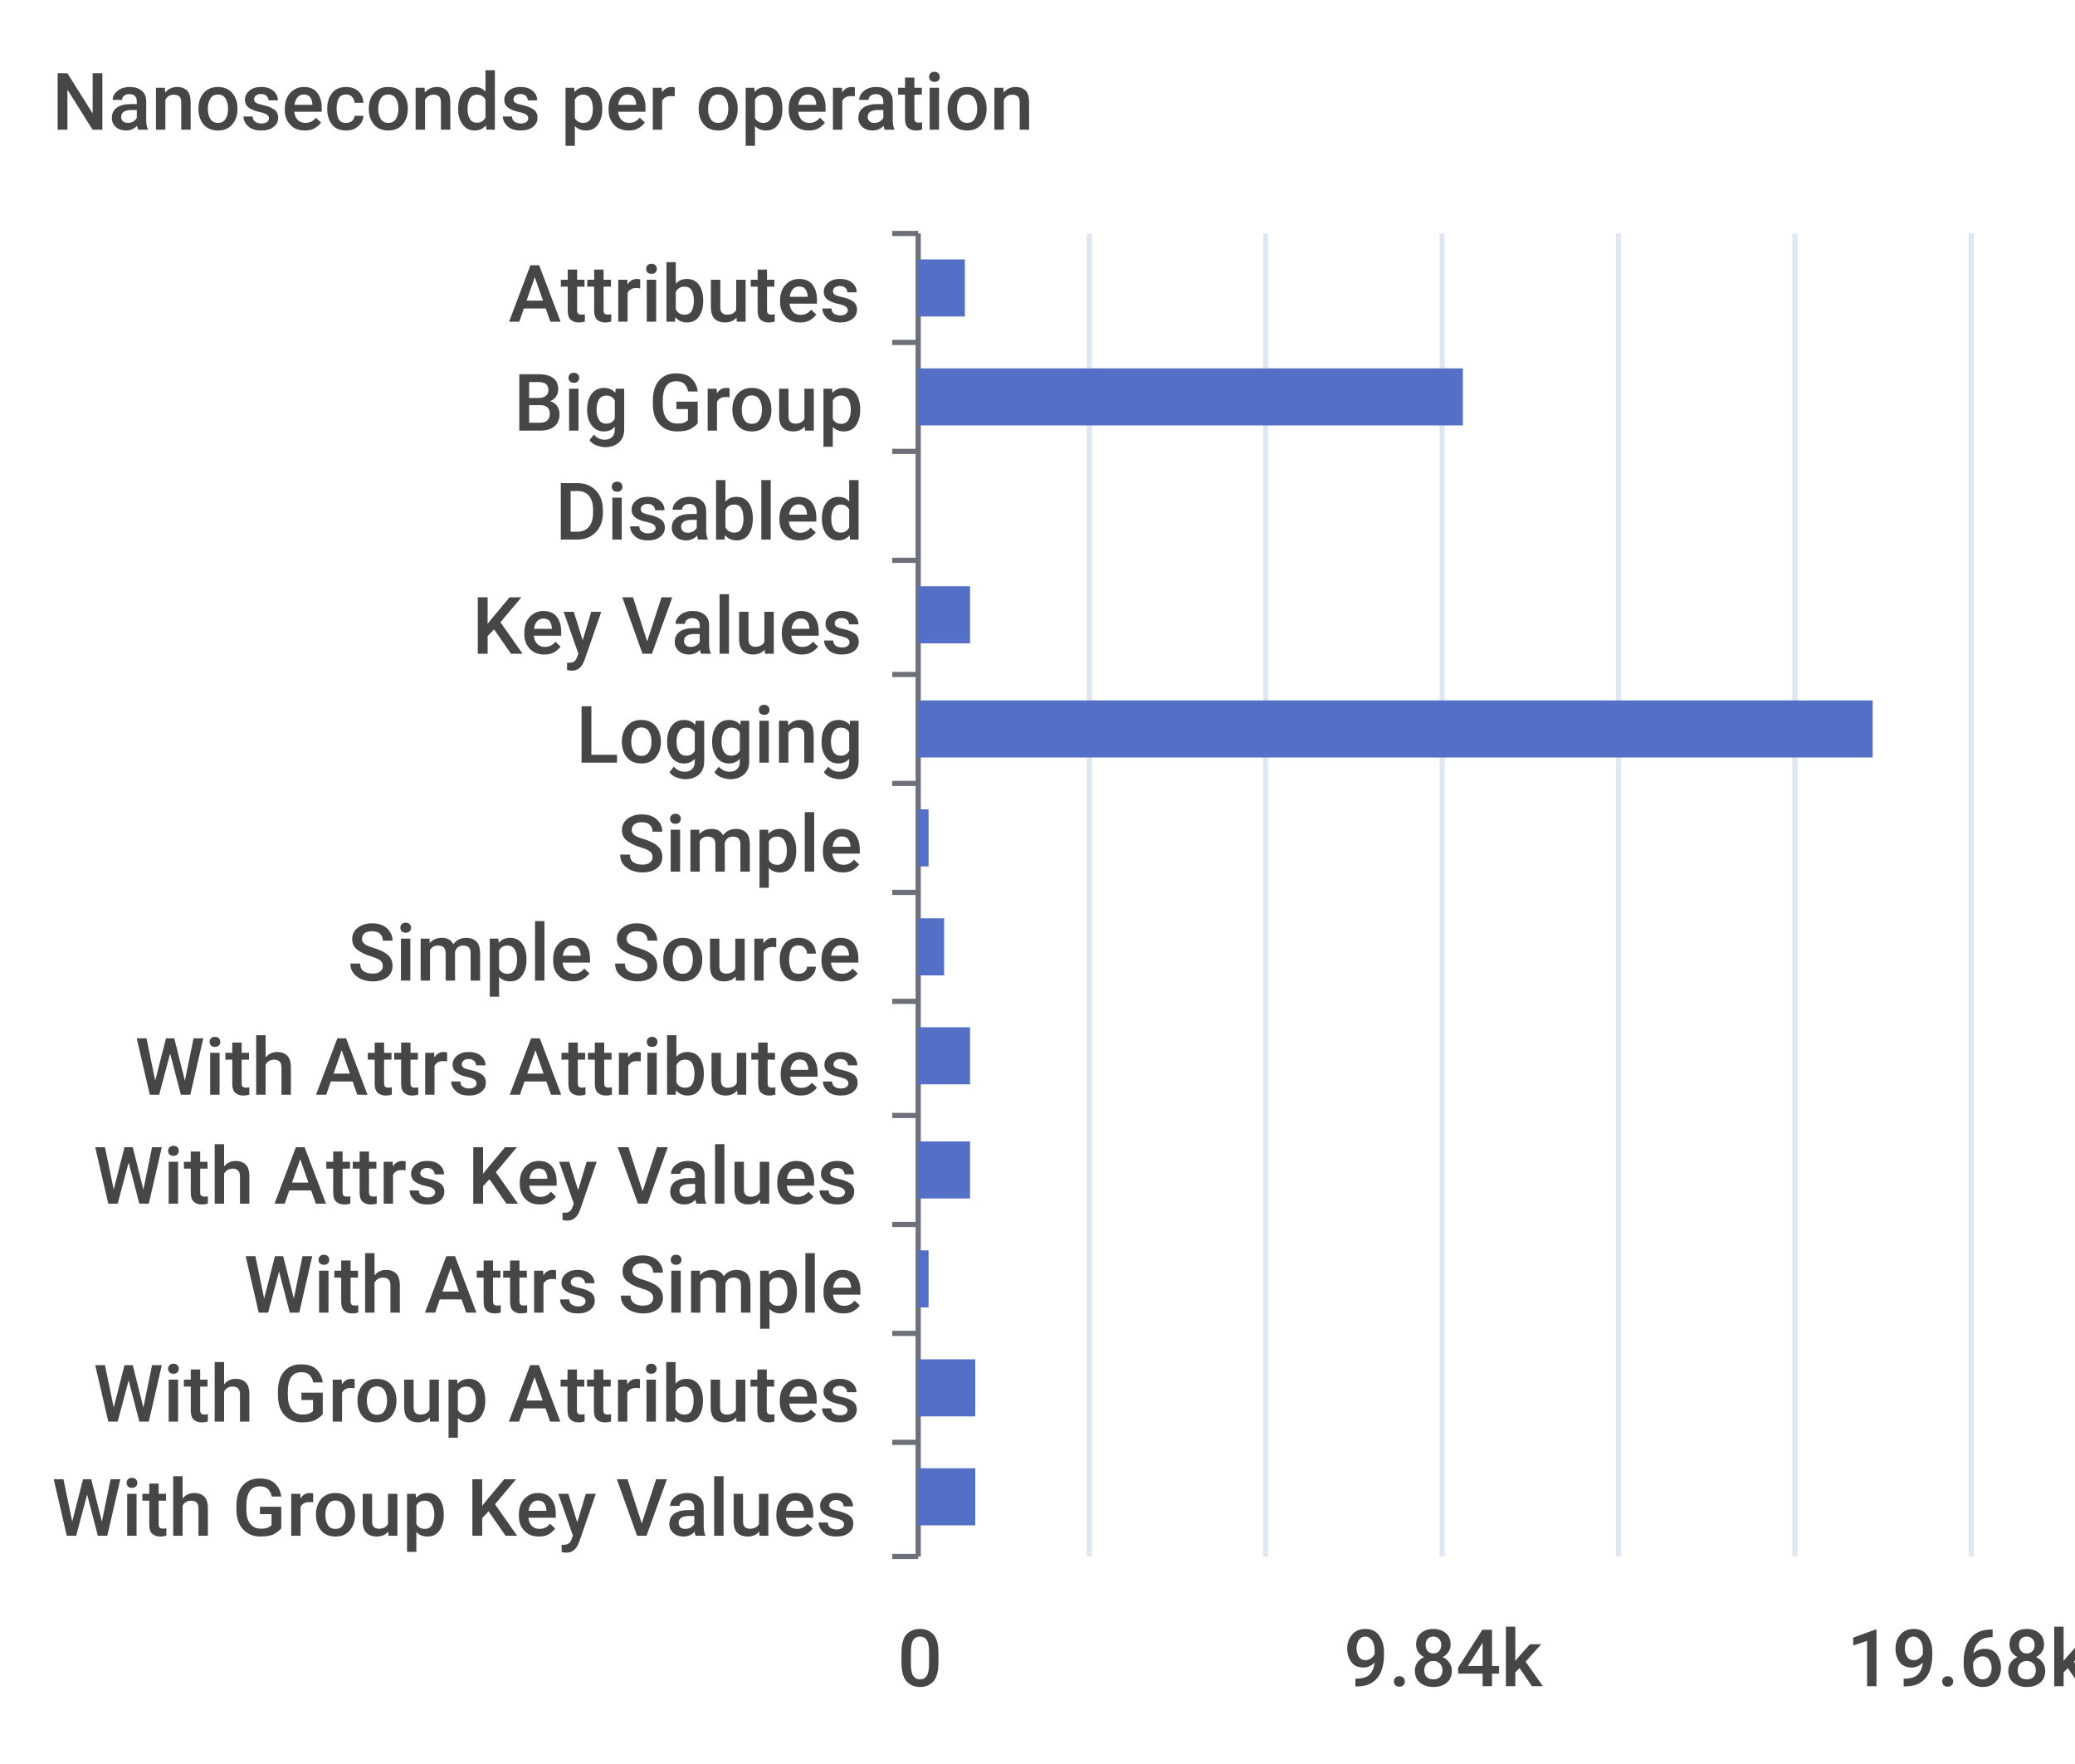
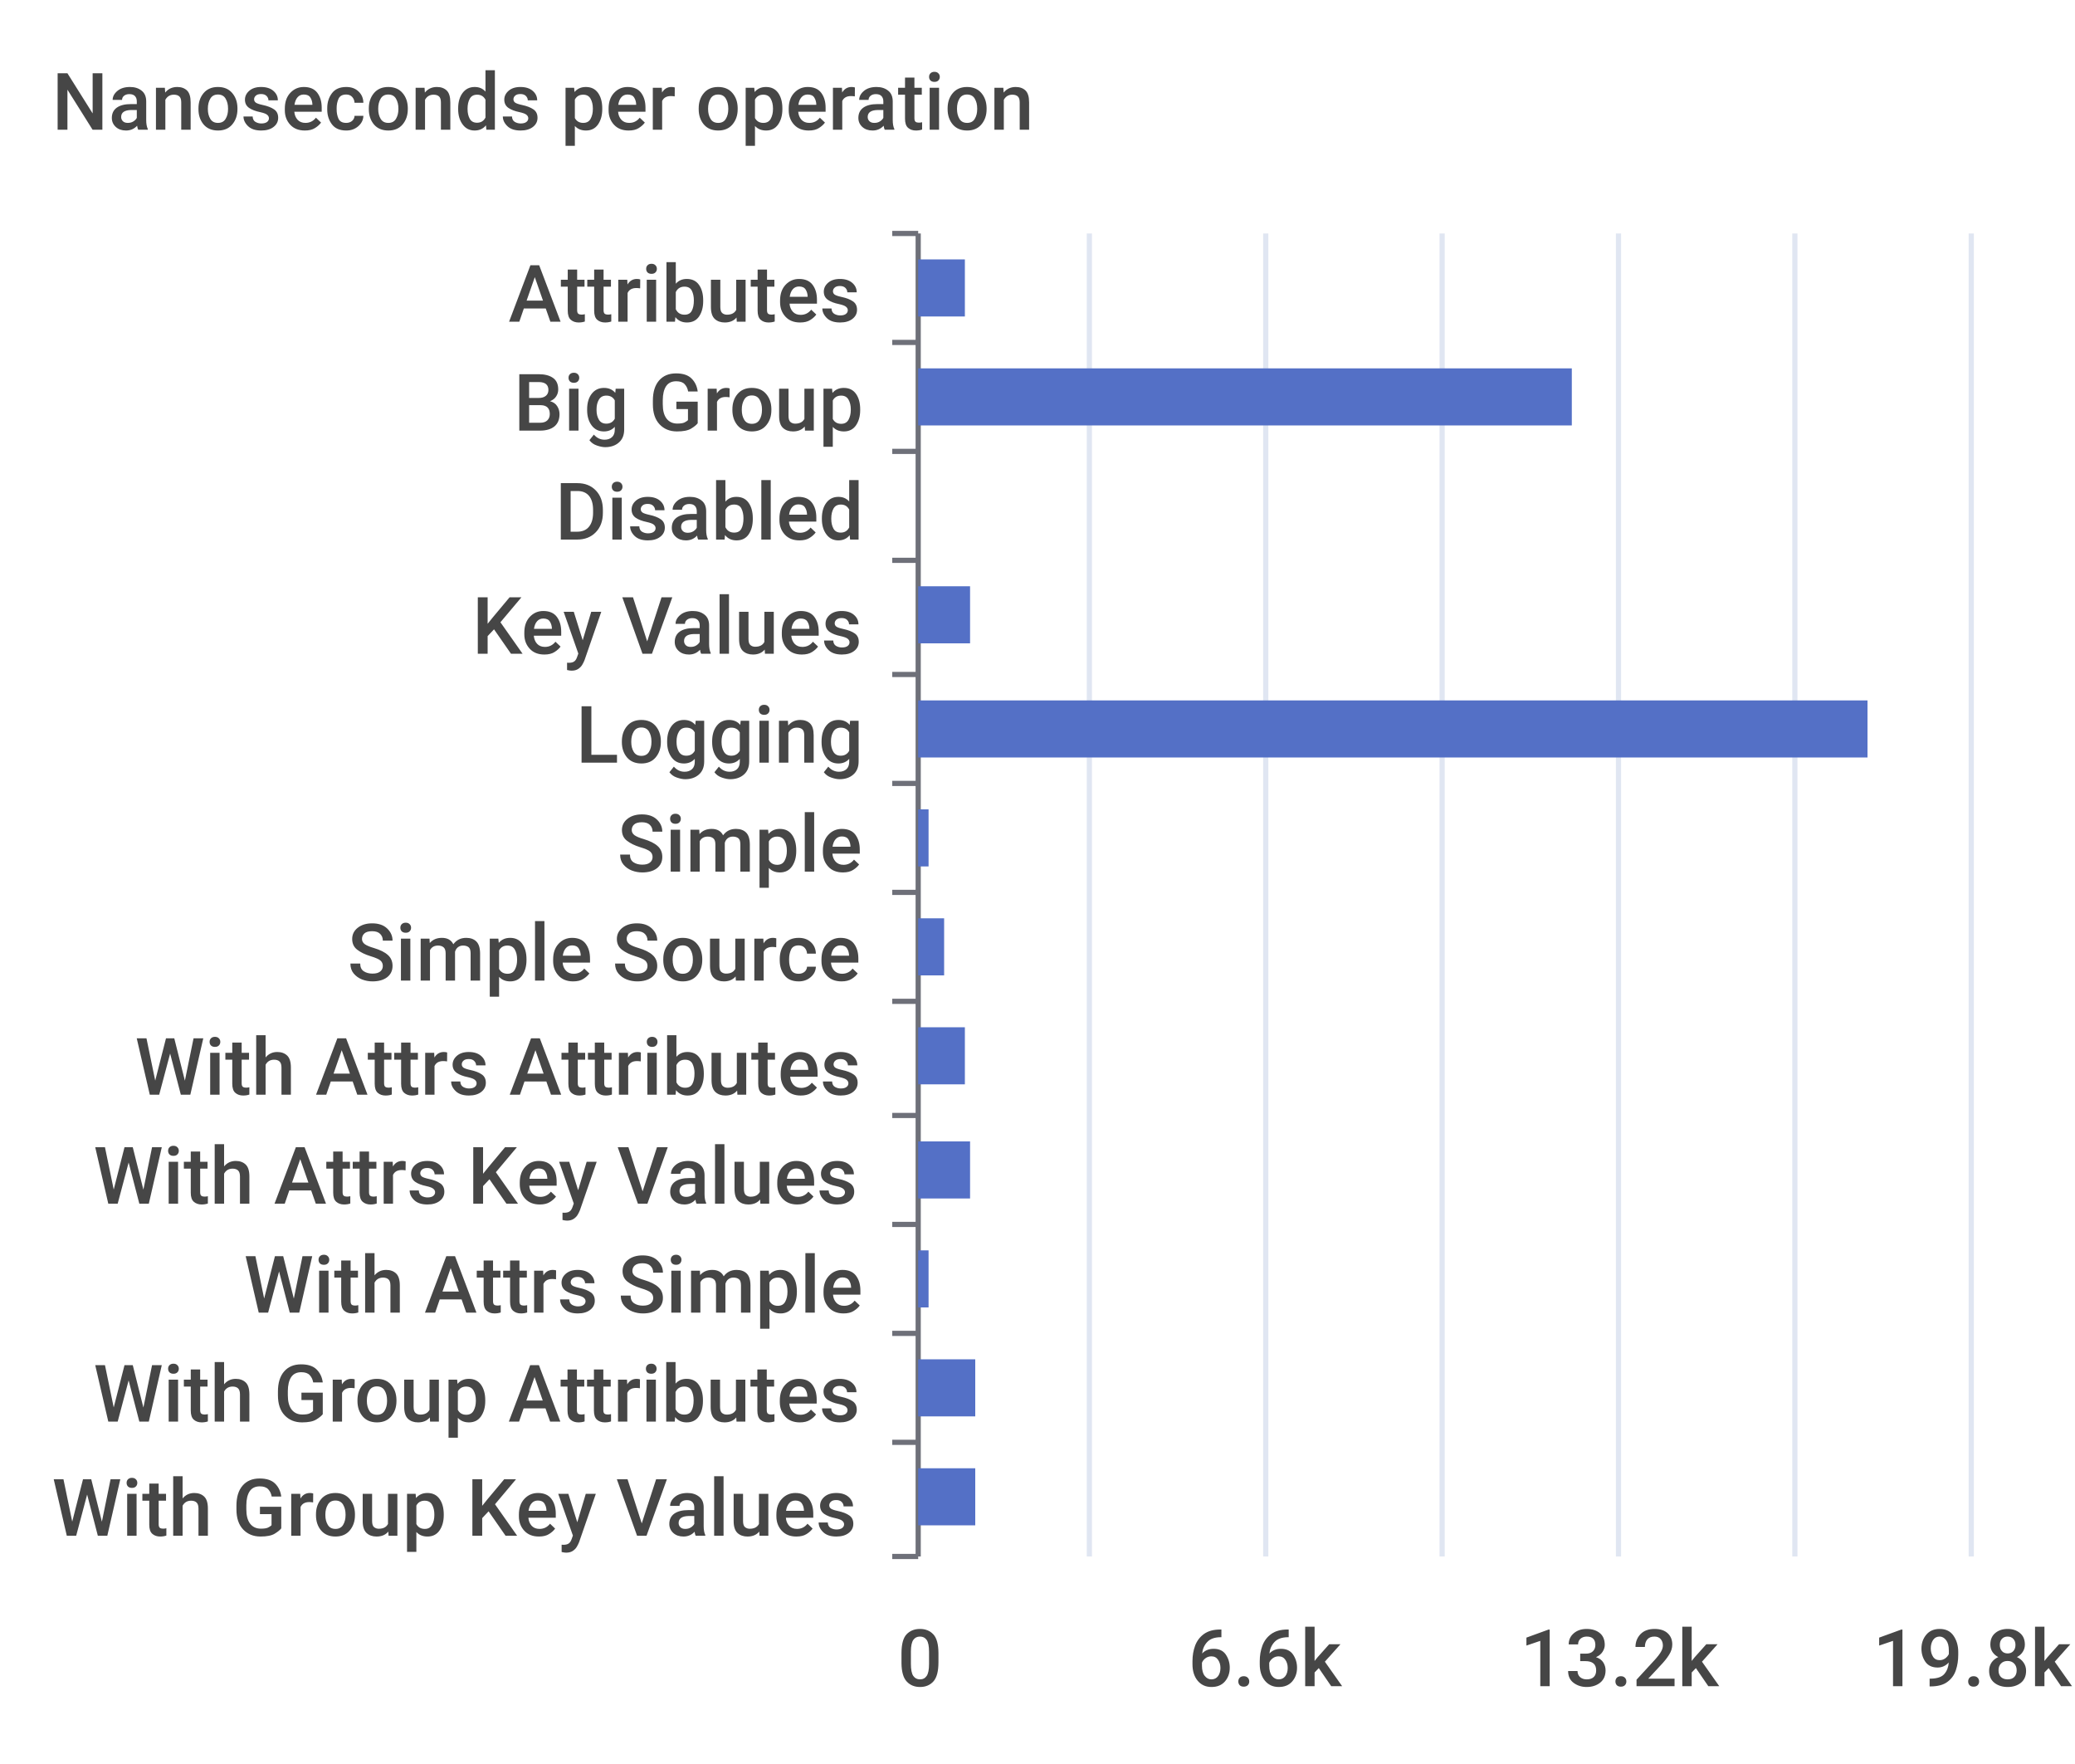
<svg xmlns="http://www.w3.org/2000/svg" width="400" height="340">\n<path d="M 0 0 L 400 0 L 400 340 L 0 340 L 0 0" style="stroke-width:0;stroke:none;fill:rgba(255,255,255,1.0)" />
  <text x="10" y="25" style="stroke-width:0;stroke:none;fill:rgba(70,70,70,1.0);font-size:15.3px;font-family:'Roboto Medium',sans-serif">Nanoseconds per operation</text>
  <path d="M 172 45 L 177 45" style="stroke-width:1;stroke:rgba(110,112,121,1.0);fill:none" />
  <path d="M 172 66 L 177 66" style="stroke-width:1;stroke:rgba(110,112,121,1.0);fill:none" />
  <path d="M 172 87 L 177 87" style="stroke-width:1;stroke:rgba(110,112,121,1.0);fill:none" />
  <path d="M 172 108 L 177 108" style="stroke-width:1;stroke:rgba(110,112,121,1.0);fill:none" />
  <path d="M 172 130 L 177 130" style="stroke-width:1;stroke:rgba(110,112,121,1.0);fill:none" />
  <path d="M 172 151 L 177 151" style="stroke-width:1;stroke:rgba(110,112,121,1.0);fill:none" />
  <path d="M 172 172 L 177 172" style="stroke-width:1;stroke:rgba(110,112,121,1.0);fill:none" />
  <path d="M 172 193 L 177 193" style="stroke-width:1;stroke:rgba(110,112,121,1.0);fill:none" />
  <path d="M 172 215 L 177 215" style="stroke-width:1;stroke:rgba(110,112,121,1.0);fill:none" />
  <path d="M 172 236 L 177 236" style="stroke-width:1;stroke:rgba(110,112,121,1.0);fill:none" />
  <path d="M 172 257 L 177 257" style="stroke-width:1;stroke:rgba(110,112,121,1.0);fill:none" />
  <path d="M 172 278 L 177 278" style="stroke-width:1;stroke:rgba(110,112,121,1.0);fill:none" />
  <path d="M 172 300 L 177 300" style="stroke-width:1;stroke:rgba(110,112,121,1.0);fill:none" />
  <path d="M 177 45 L 177 300" style="stroke-width:1;stroke:rgba(110,112,121,1.0);fill:none" />
  <text x="98" y="62" style="stroke-width:0;stroke:none;fill:rgba(70,70,70,1.0);font-size:15.3px;font-family:'Roboto Medium',sans-serif">Attributes</text>
  <text x="99" y="83" style="stroke-width:0;stroke:none;fill:rgba(70,70,70,1.0);font-size:15.3px;font-family:'Roboto Medium',sans-serif">Big Group</text>
  <text x="107" y="104" style="stroke-width:0;stroke:none;fill:rgba(70,70,70,1.0);font-size:15.3px;font-family:'Roboto Medium',sans-serif">Disabled</text>
  <text x="91" y="126" style="stroke-width:0;stroke:none;fill:rgba(70,70,70,1.0);font-size:15.3px;font-family:'Roboto Medium',sans-serif">Key Values</text>
  <text x="111" y="147" style="stroke-width:0;stroke:none;fill:rgba(70,70,70,1.0);font-size:15.3px;font-family:'Roboto Medium',sans-serif">Logging</text>
  <text x="119" y="168" style="stroke-width:0;stroke:none;fill:rgba(70,70,70,1.0);font-size:15.3px;font-family:'Roboto Medium',sans-serif">Simple</text>
  <text x="67" y="189" style="stroke-width:0;stroke:none;fill:rgba(70,70,70,1.0);font-size:15.3px;font-family:'Roboto Medium',sans-serif">Simple Source</text>
  <text x="26" y="211" style="stroke-width:0;stroke:none;fill:rgba(70,70,70,1.0);font-size:15.3px;font-family:'Roboto Medium',sans-serif">With Attrs Attributes</text>
  <text x="18" y="232" style="stroke-width:0;stroke:none;fill:rgba(70,70,70,1.0);font-size:15.3px;font-family:'Roboto Medium',sans-serif">With Attrs Key Values</text>
  <text x="47" y="253" style="stroke-width:0;stroke:none;fill:rgba(70,70,70,1.0);font-size:15.3px;font-family:'Roboto Medium',sans-serif">With Attrs Simple</text>
  <text x="18" y="274" style="stroke-width:0;stroke:none;fill:rgba(70,70,70,1.0);font-size:15.3px;font-family:'Roboto Medium',sans-serif">With Group Attributes</text>
  <text x="10" y="296" style="stroke-width:0;stroke:none;fill:rgba(70,70,70,1.0);font-size:15.3px;font-family:'Roboto Medium',sans-serif">With Group Key Values</text>
  <text x="173" y="325" style="stroke-width:0;stroke:none;fill:rgba(70,70,70,1.0);font-size:15.3px;font-family:'Roboto Medium',sans-serif">0</text>
-   <text x="259" y="325" style="stroke-width:0;stroke:none;fill:rgba(70,70,70,1.0);font-size:15.3px;font-family:'Roboto Medium',sans-serif">9.84k</text>
-   <text x="356" y="325" style="stroke-width:0;stroke:none;fill:rgba(70,70,70,1.0);font-size:15.3px;font-family:'Roboto Medium',sans-serif">19.68k</text>
+   <text x="229" y="325" style="stroke-width:0;stroke:none;fill:rgba(70,70,70,1.0);font-size:15.3px;font-family:'Roboto Medium',sans-serif">6.6k</text>
+   <text x="293" y="325" style="stroke-width:0;stroke:none;fill:rgba(70,70,70,1.0);font-size:15.3px;font-family:'Roboto Medium',sans-serif">13.2k</text>
+   <text x="361" y="325" style="stroke-width:0;stroke:none;fill:rgba(70,70,70,1.0);font-size:15.3px;font-family:'Roboto Medium',sans-serif">19.8k</text>
  <path d="M 210 45 L 210 300" style="stroke-width:1;stroke:rgba(224,230,242,1.0);fill:none" />
  <path d="M 244 45 L 244 300" style="stroke-width:1;stroke:rgba(224,230,242,1.0);fill:none" />
  <path d="M 278 45 L 278 300" style="stroke-width:1;stroke:rgba(224,230,242,1.0);fill:none" />
  <path d="M 312 45 L 312 300" style="stroke-width:1;stroke:rgba(224,230,242,1.0);fill:none" />
  <path d="M 346 45 L 346 300" style="stroke-width:1;stroke:rgba(224,230,242,1.0);fill:none" />
  <path d="M 380 45 L 380 300" style="stroke-width:1;stroke:rgba(224,230,242,1.0);fill:none" />
  <path d="M 177 283 L 188 283 L 188 294 L 177 294 L 177 283" style="stroke-width:0;stroke:none;fill:rgba(84,112,198,1.0)" />
  <path d="M 177 262 L 188 262 L 188 273 L 177 273 L 177 262" style="stroke-width:0;stroke:none;fill:rgba(84,112,198,1.0)" />
  <path d="M 177 241 L 179 241 L 179 252 L 177 252 L 177 241" style="stroke-width:0;stroke:none;fill:rgba(84,112,198,1.0)" />
  <path d="M 177 220 L 187 220 L 187 231 L 177 231 L 177 220" style="stroke-width:0;stroke:none;fill:rgba(84,112,198,1.0)" />
-   <path d="M 177 198 L 187 198 L 187 209 L 177 209 L 177 198" style="stroke-width:0;stroke:none;fill:rgba(84,112,198,1.0)" />
+   <path d="M 177 198 L 186 198 L 186 209 L 177 209 L 177 198" style="stroke-width:0;stroke:none;fill:rgba(84,112,198,1.0)" />
  <path d="M 177 177 L 182 177 L 182 188 L 177 188 L 177 177" style="stroke-width:0;stroke:none;fill:rgba(84,112,198,1.0)" />
  <path d="M 177 156 L 179 156 L 179 167 L 177 167 L 177 156" style="stroke-width:0;stroke:none;fill:rgba(84,112,198,1.0)" />
-   <path d="M 177 135 L 361 135 L 361 146 L 177 146 L 177 135" style="stroke-width:0;stroke:none;fill:rgba(84,112,198,1.0)" />
+   <path d="M 177 135 L 360 135 L 360 146 L 177 146 L 177 135" style="stroke-width:0;stroke:none;fill:rgba(84,112,198,1.0)" />
  <path d="M 177 113 L 187 113 L 187 124 L 177 124 L 177 113" style="stroke-width:0;stroke:none;fill:rgba(84,112,198,1.0)" />
  <path d="M 177 92 L 177 92 L 177 103 L 177 103 L 177 92" style="stroke-width:0;stroke:none;fill:rgba(84,112,198,1.0)" />
-   <path d="M 177 71 L 282 71 L 282 82 L 177 82 L 177 71" style="stroke-width:0;stroke:none;fill:rgba(84,112,198,1.0)" />
+   <path d="M 177 71 L 303 71 L 303 82 L 177 82 L 177 71" style="stroke-width:0;stroke:none;fill:rgba(84,112,198,1.0)" />
  <path d="M 177 50 L 186 50 L 186 61 L 177 61 L 177 50" style="stroke-width:0;stroke:none;fill:rgba(84,112,198,1.0)" />
</svg>
